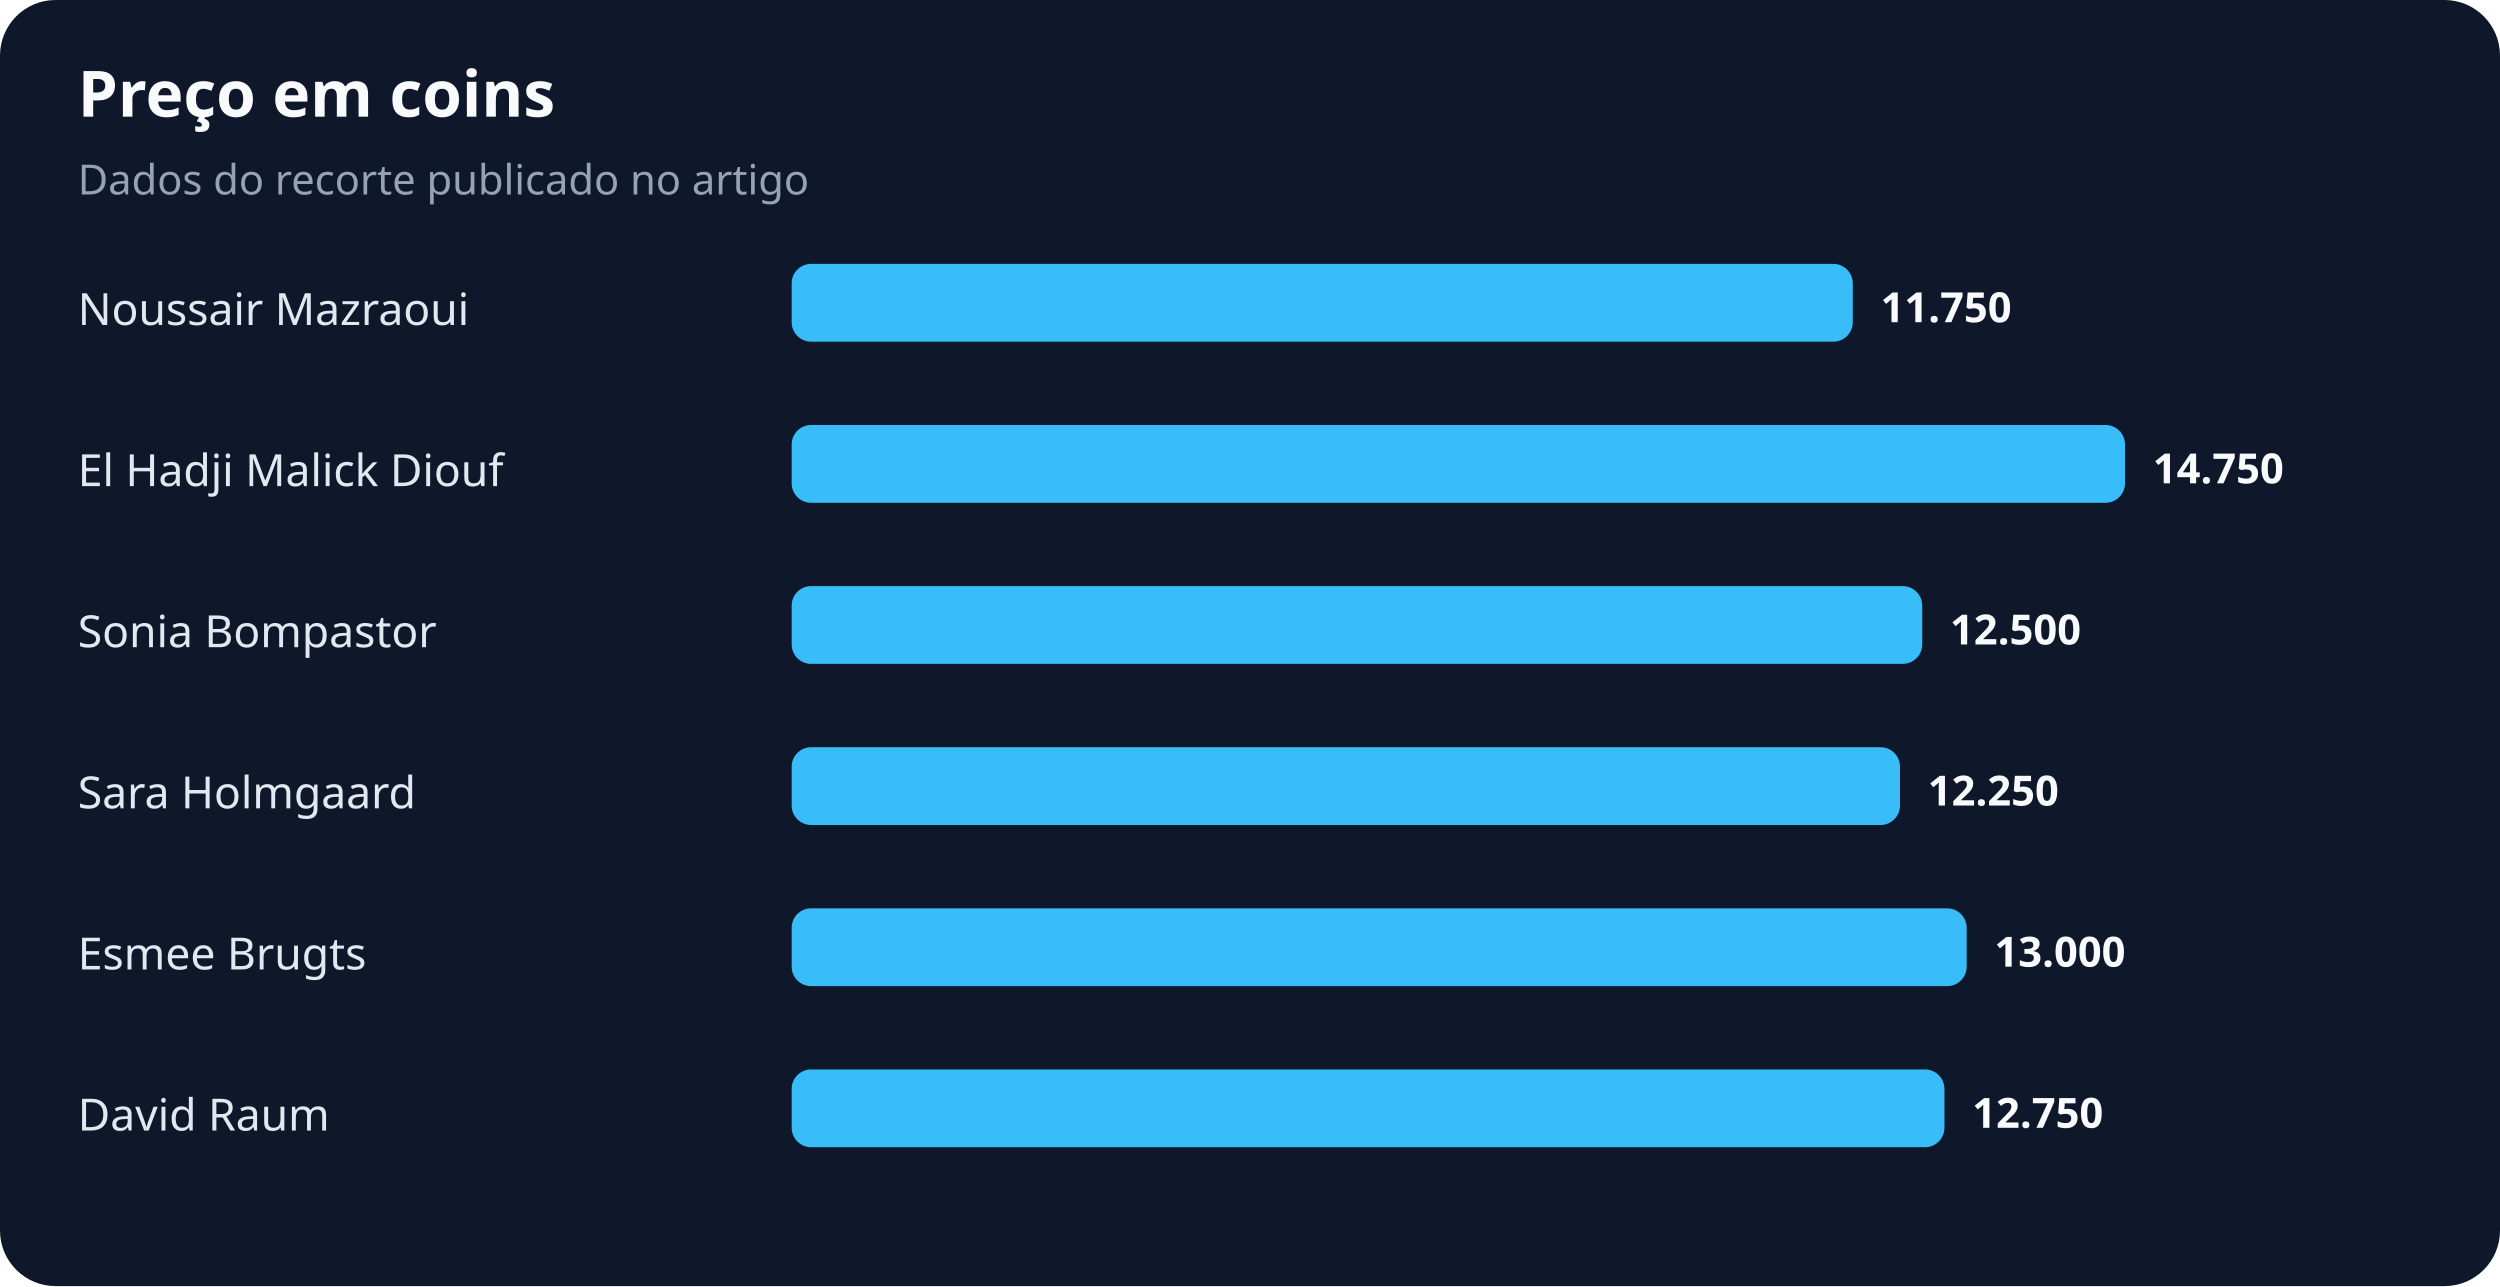
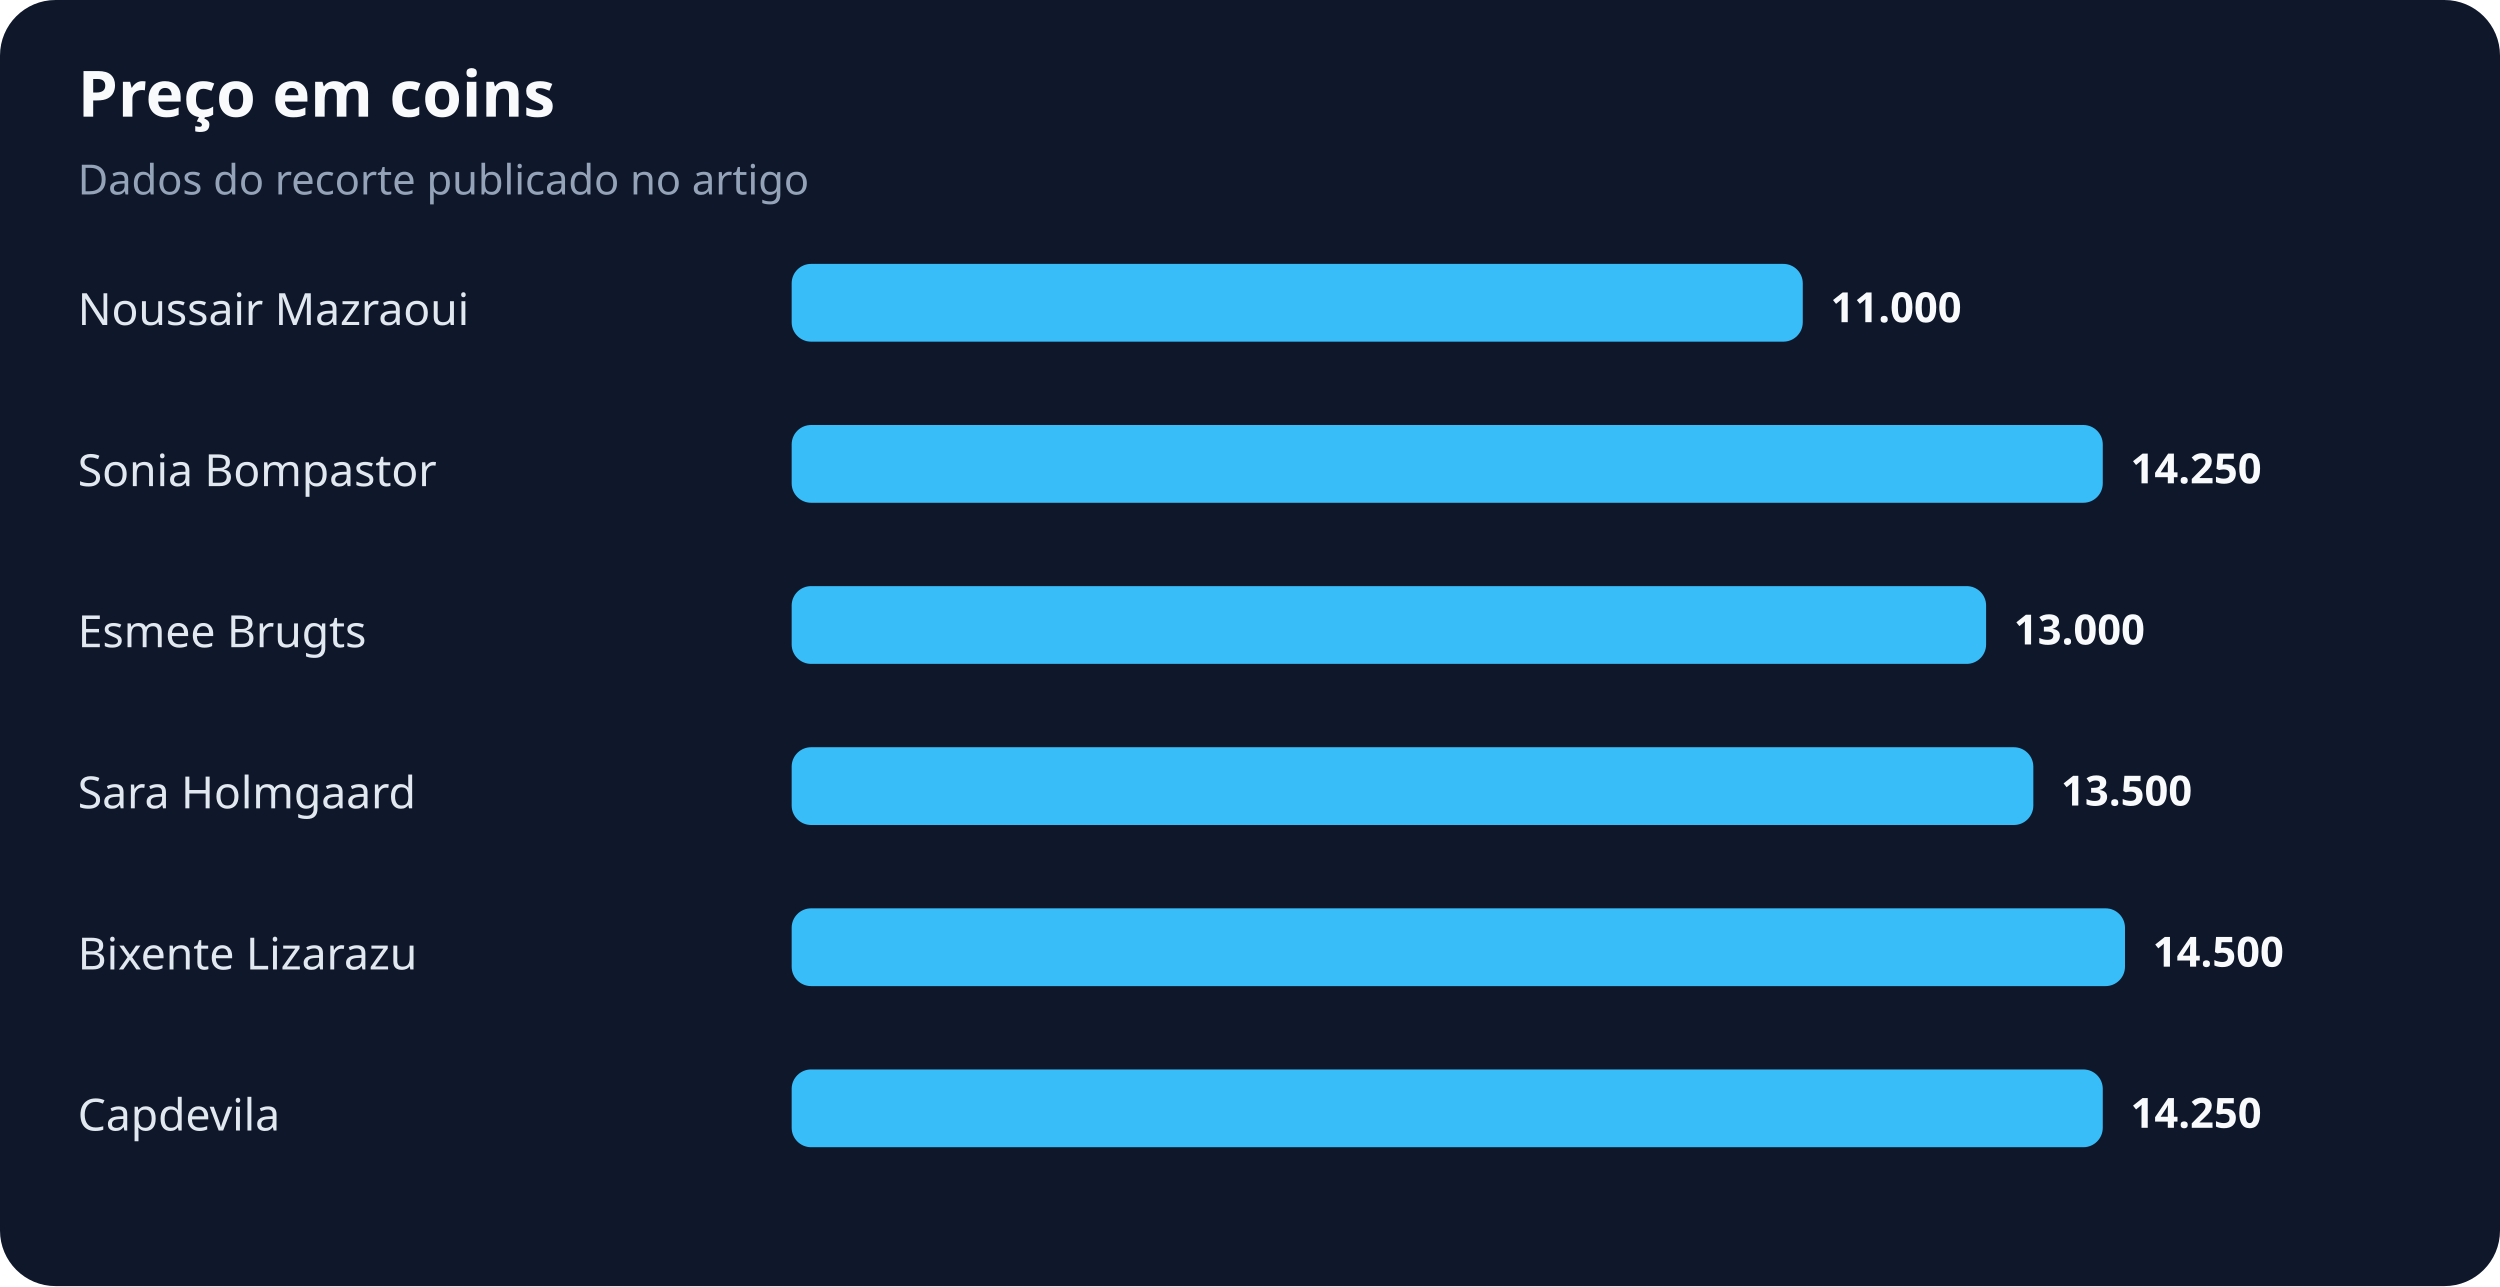
<svg xmlns="http://www.w3.org/2000/svg" width="900" height="463" viewBox="0 0 900 463" role="img" aria-labelledby="title desc">
  <rect width="100%" height="100%" rx="20" fill="#0f172a" />
  <text x="28" y="42" fill="#f8fafc" font-family="system-ui,sans-serif" font-size="23" font-weight="700">Preço em coins</text>
  <text x="28" y="70" fill="#94a3b8" font-family="system-ui,sans-serif" font-size="15">Dados do recorte publicado no artigo</text>
  <text x="28" y="117" fill="#e2e8f0" font-family="system-ui,sans-serif" font-size="16">Noussair Mazraoui</text>
-   <rect x="285" y="95" width="382" height="28" rx="7" fill="#38bdf8" />
-   <text x="677" y="116" fill="#f8fafc" font-family="system-ui,sans-serif" font-size="15" font-weight="700">11.750</text>
-   <text x="28" y="175" fill="#e2e8f0" font-family="system-ui,sans-serif" font-size="16">El Hadji Malick Diouf</text>
-   <rect x="285" y="153" width="480" height="28" rx="7" fill="#38bdf8" />
-   <text x="775" y="174" fill="#f8fafc" font-family="system-ui,sans-serif" font-size="15" font-weight="700">14.750</text>
-   <text x="28" y="233" fill="#e2e8f0" font-family="system-ui,sans-serif" font-size="16">Sonia Bompastor</text>
-   <rect x="285" y="211" width="407" height="28" rx="7" fill="#38bdf8" />
-   <text x="702" y="232" fill="#f8fafc" font-family="system-ui,sans-serif" font-size="15" font-weight="700">12.500</text>
+   <rect x="285" y="95" width="364" height="28" rx="7" fill="#38bdf8" />
+   <text x="659" y="116" fill="#f8fafc" font-family="system-ui,sans-serif" font-size="15" font-weight="700">11.000</text>
+   <text x="28" y="175" fill="#e2e8f0" font-family="system-ui,sans-serif" font-size="16">Sonia Bompastor</text>
+   <rect x="285" y="153" width="472" height="28" rx="7" fill="#38bdf8" />
+   <text x="767" y="174" fill="#f8fafc" font-family="system-ui,sans-serif" font-size="15" font-weight="700">14.250</text>
+   <text x="28" y="233" fill="#e2e8f0" font-family="system-ui,sans-serif" font-size="16">Esmee Brugts</text>
+   <rect x="285" y="211" width="430" height="28" rx="7" fill="#38bdf8" />
+   <text x="725" y="232" fill="#f8fafc" font-family="system-ui,sans-serif" font-size="15" font-weight="700">13.000</text>
  <text x="28" y="291" fill="#e2e8f0" font-family="system-ui,sans-serif" font-size="16">Sara Holmgaard</text>
-   <rect x="285" y="269" width="399" height="28" rx="7" fill="#38bdf8" />
-   <text x="694" y="290" fill="#f8fafc" font-family="system-ui,sans-serif" font-size="15" font-weight="700">12.250</text>
-   <text x="28" y="349" fill="#e2e8f0" font-family="system-ui,sans-serif" font-size="16">Esmee Brugts</text>
-   <rect x="285" y="327" width="423" height="28" rx="7" fill="#38bdf8" />
-   <text x="718" y="348" fill="#f8fafc" font-family="system-ui,sans-serif" font-size="15" font-weight="700">13.000</text>
-   <text x="28" y="407" fill="#e2e8f0" font-family="system-ui,sans-serif" font-size="16">David Raum</text>
-   <rect x="285" y="385" width="415" height="28" rx="7" fill="#38bdf8" />
-   <text x="710" y="406" fill="#f8fafc" font-family="system-ui,sans-serif" font-size="15" font-weight="700">12.750</text>
+   <rect x="285" y="269" width="447" height="28" rx="7" fill="#38bdf8" />
+   <text x="742" y="290" fill="#f8fafc" font-family="system-ui,sans-serif" font-size="15" font-weight="700">13.500</text>
+   <text x="28" y="349" fill="#e2e8f0" font-family="system-ui,sans-serif" font-size="16">Bixente Lizarazu</text>
+   <rect x="285" y="327" width="480" height="28" rx="7" fill="#38bdf8" />
+   <text x="775" y="348" fill="#f8fafc" font-family="system-ui,sans-serif" font-size="15" font-weight="700">14.500</text>
+   <text x="28" y="407" fill="#e2e8f0" font-family="system-ui,sans-serif" font-size="16">Capdevila</text>
+   <rect x="285" y="385" width="472" height="28" rx="7" fill="#38bdf8" />
+   <text x="767" y="406" fill="#f8fafc" font-family="system-ui,sans-serif" font-size="15" font-weight="700">14.250</text>
</svg>
